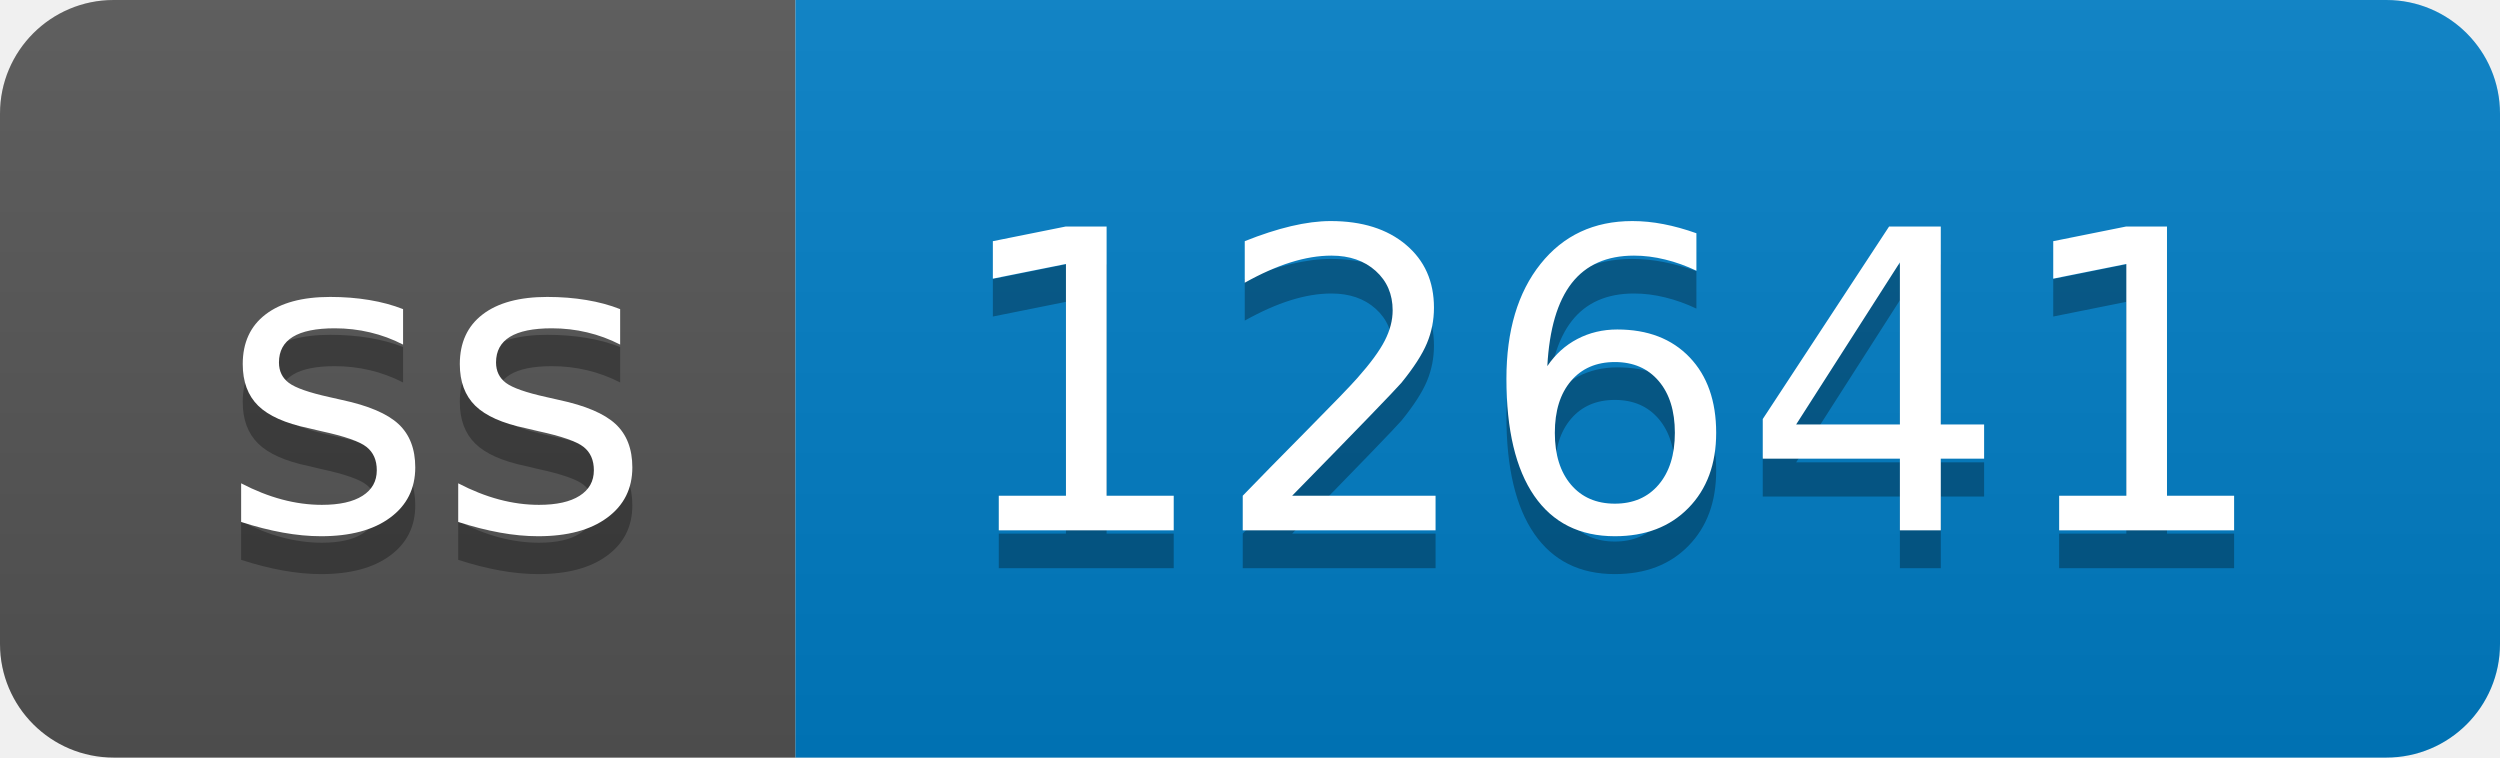
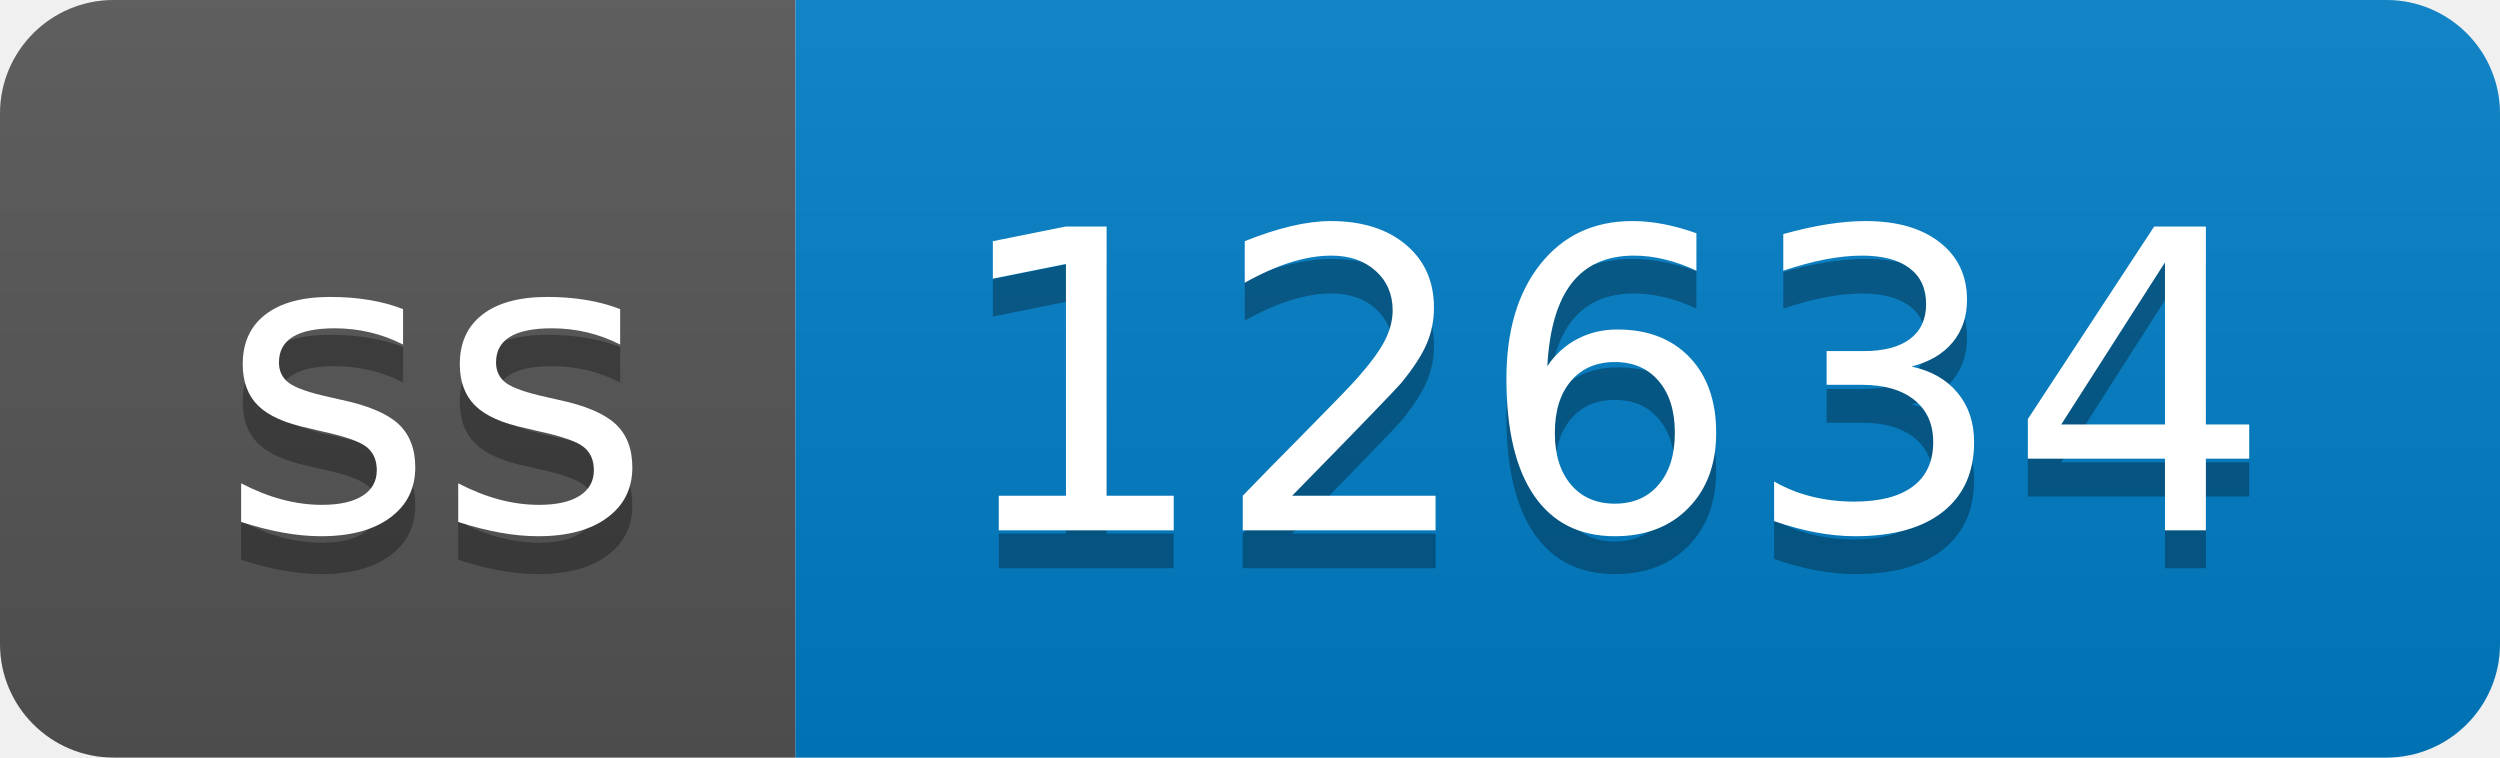
- <svg xmlns="http://www.w3.org/2000/svg" width="66" height="20" role="img" aria-label="ss: 12641">
+ <svg xmlns="http://www.w3.org/2000/svg" width="66" height="20" role="img" aria-label="ss: 12634">
  <linearGradient id="s" x2="0" y2="100%">
    <stop offset="0" stop-color="#bbb" stop-opacity=".1" />
    <stop offset="1" stop-opacity=".1" />
  </linearGradient>
  <clipPath id="r">
    <rect width="66" height="20" rx="3" fill="#fff" />
  </clipPath>
  <g clip-path="url(#r)">
    <rect width="21" height="20" fill="#555" />
    <rect x="21" width="45" height="20" fill="#007ec6" />
    <rect width="66" height="20" fill="url(#s)" />
  </g>
  <g fill="#fff" text-anchor="middle" font-family="Verdana,Geneva,DejaVu Sans,sans-serif" text-rendering="geometricPrecision" font-size="110">
    <text aria-hidden="true" x="115" y="150" fill="#010101" fill-opacity=".3" transform="scale(.1)" textLength="110">ss</text>
    <text x="115" y="140" transform="scale(.1)" fill="#fff" textLength="110">ss</text>
-     <text aria-hidden="true" x="425" y="150" fill="#010101" fill-opacity=".3" transform="scale(.1)" textLength="350">12641</text>
-     <text x="425" y="140" transform="scale(.1)" fill="#fff" textLength="350">12641</text>
+     <text aria-hidden="true" x="425" y="150" fill="#010101" fill-opacity=".3" transform="scale(.1)" textLength="350">12634</text>
+     <text x="425" y="140" transform="scale(.1)" fill="#fff" textLength="350">12634</text>
  </g>
</svg>
